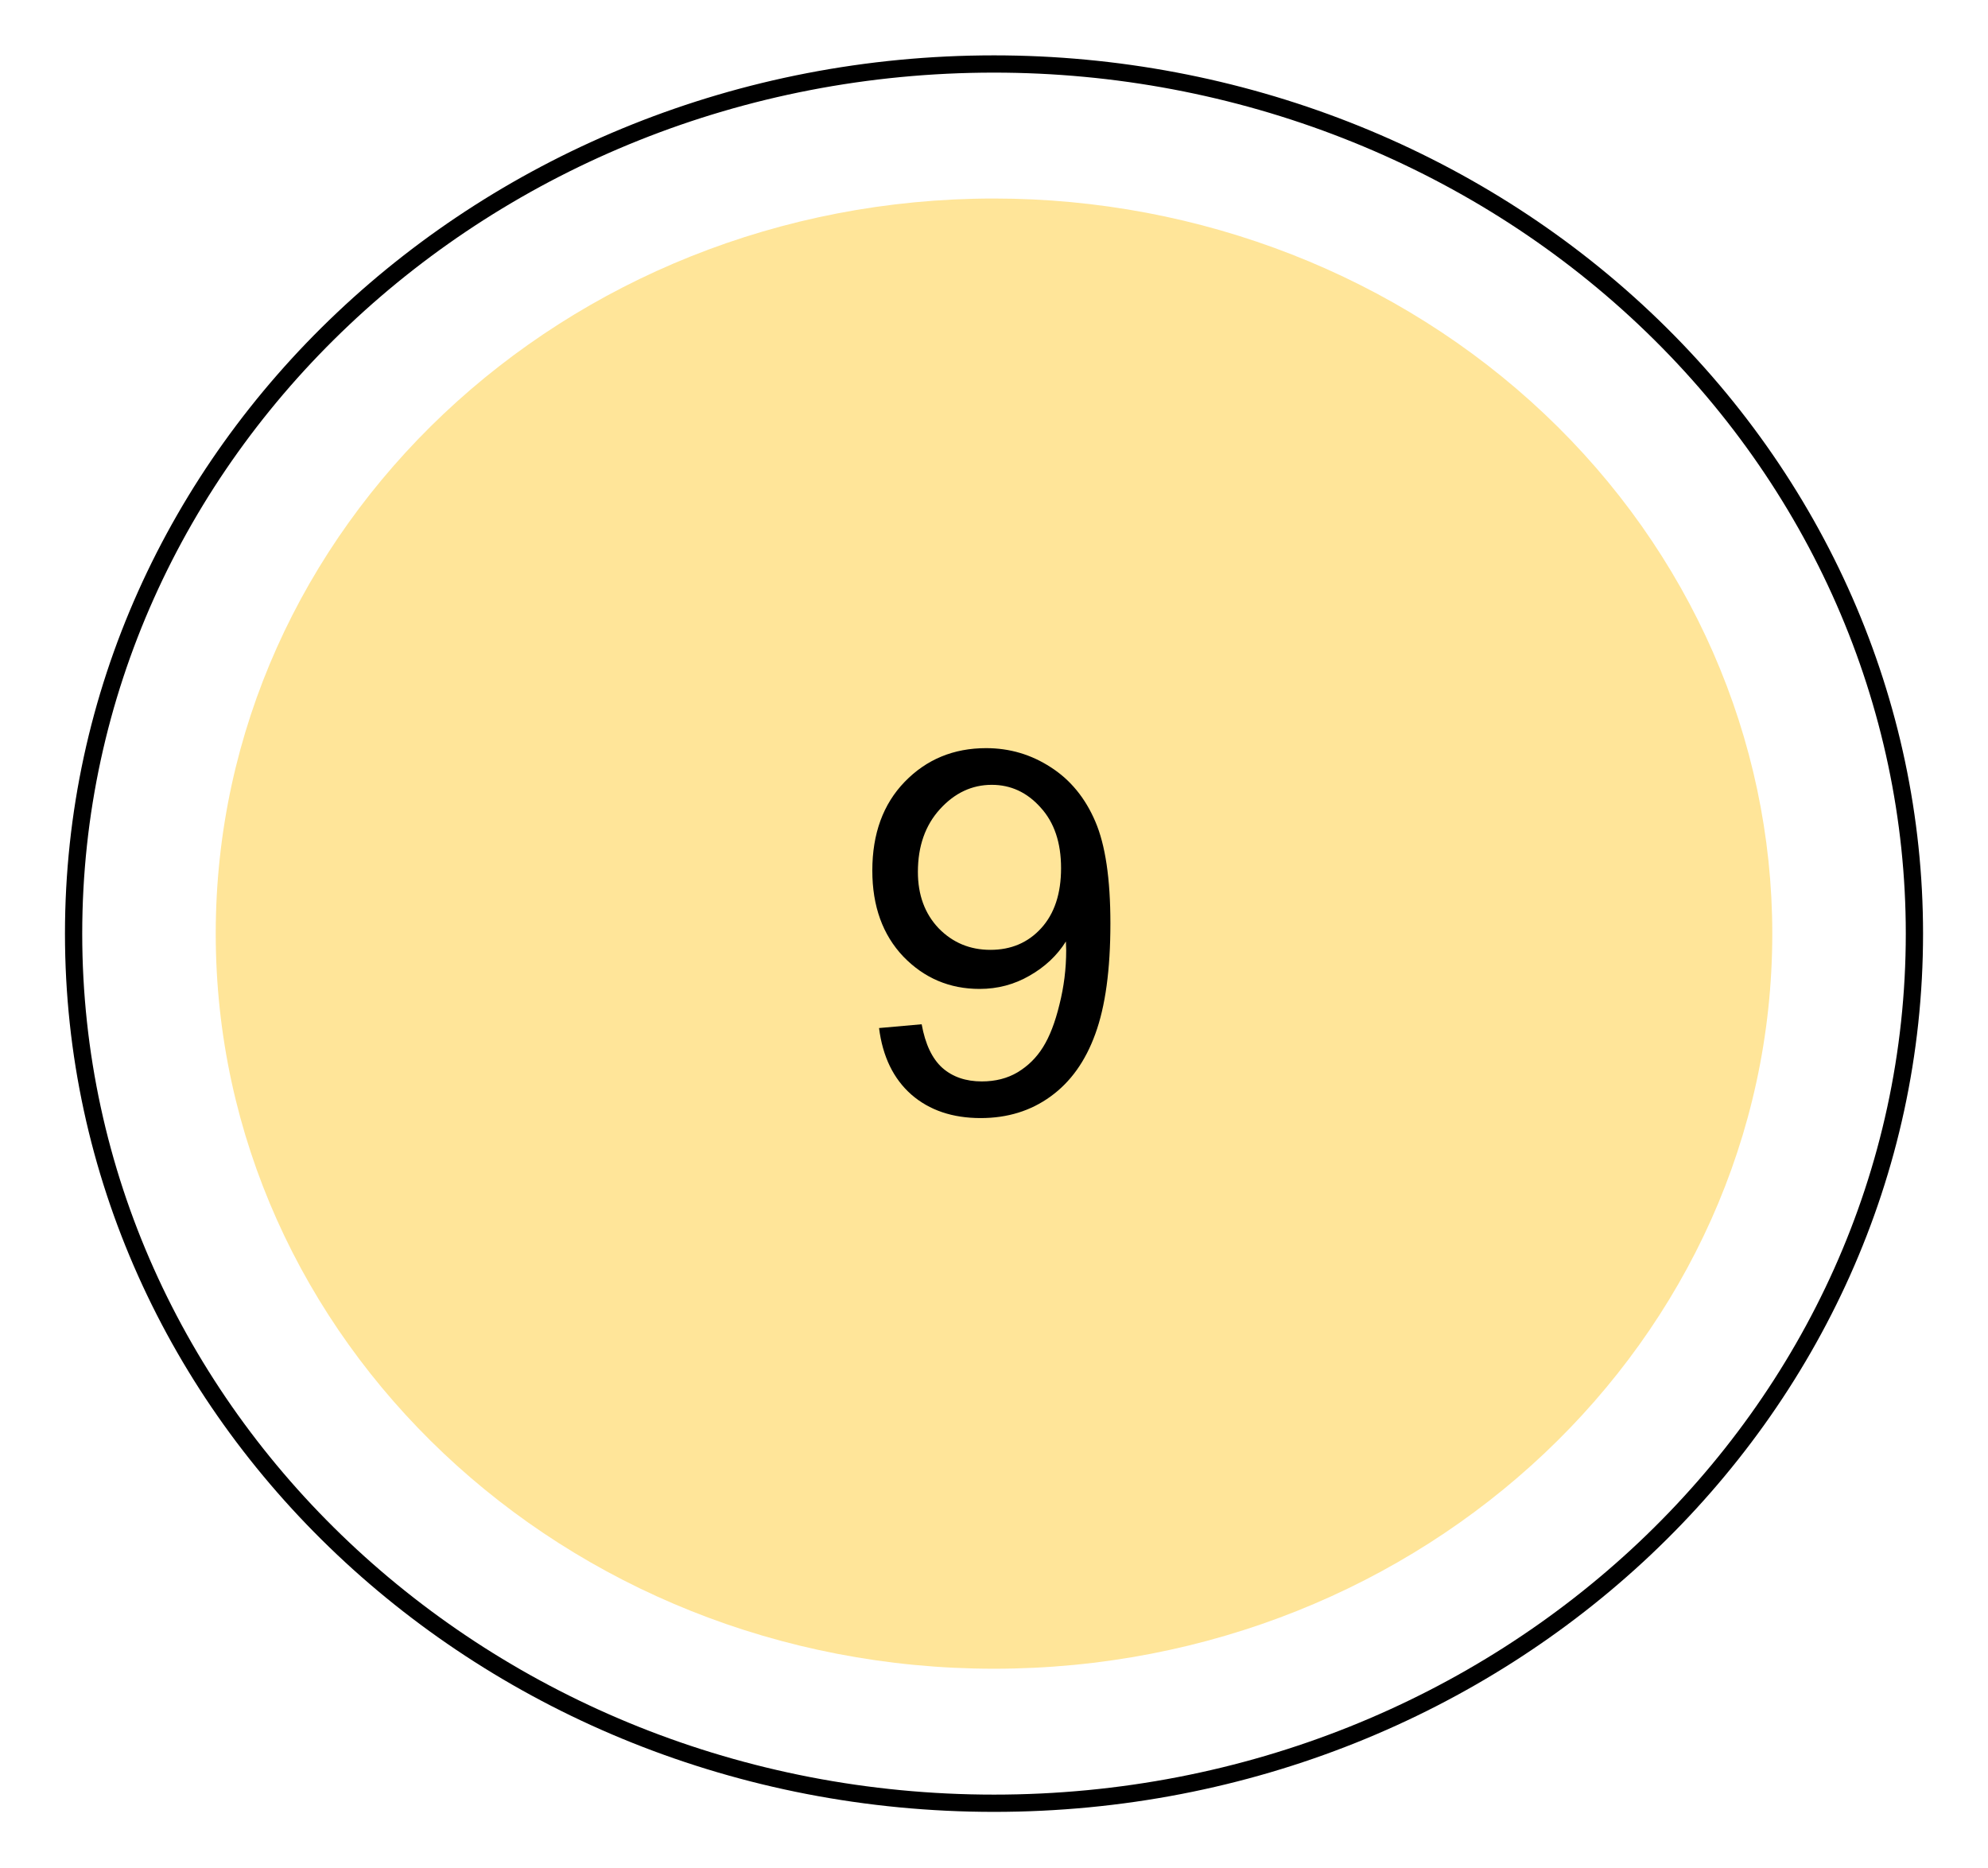
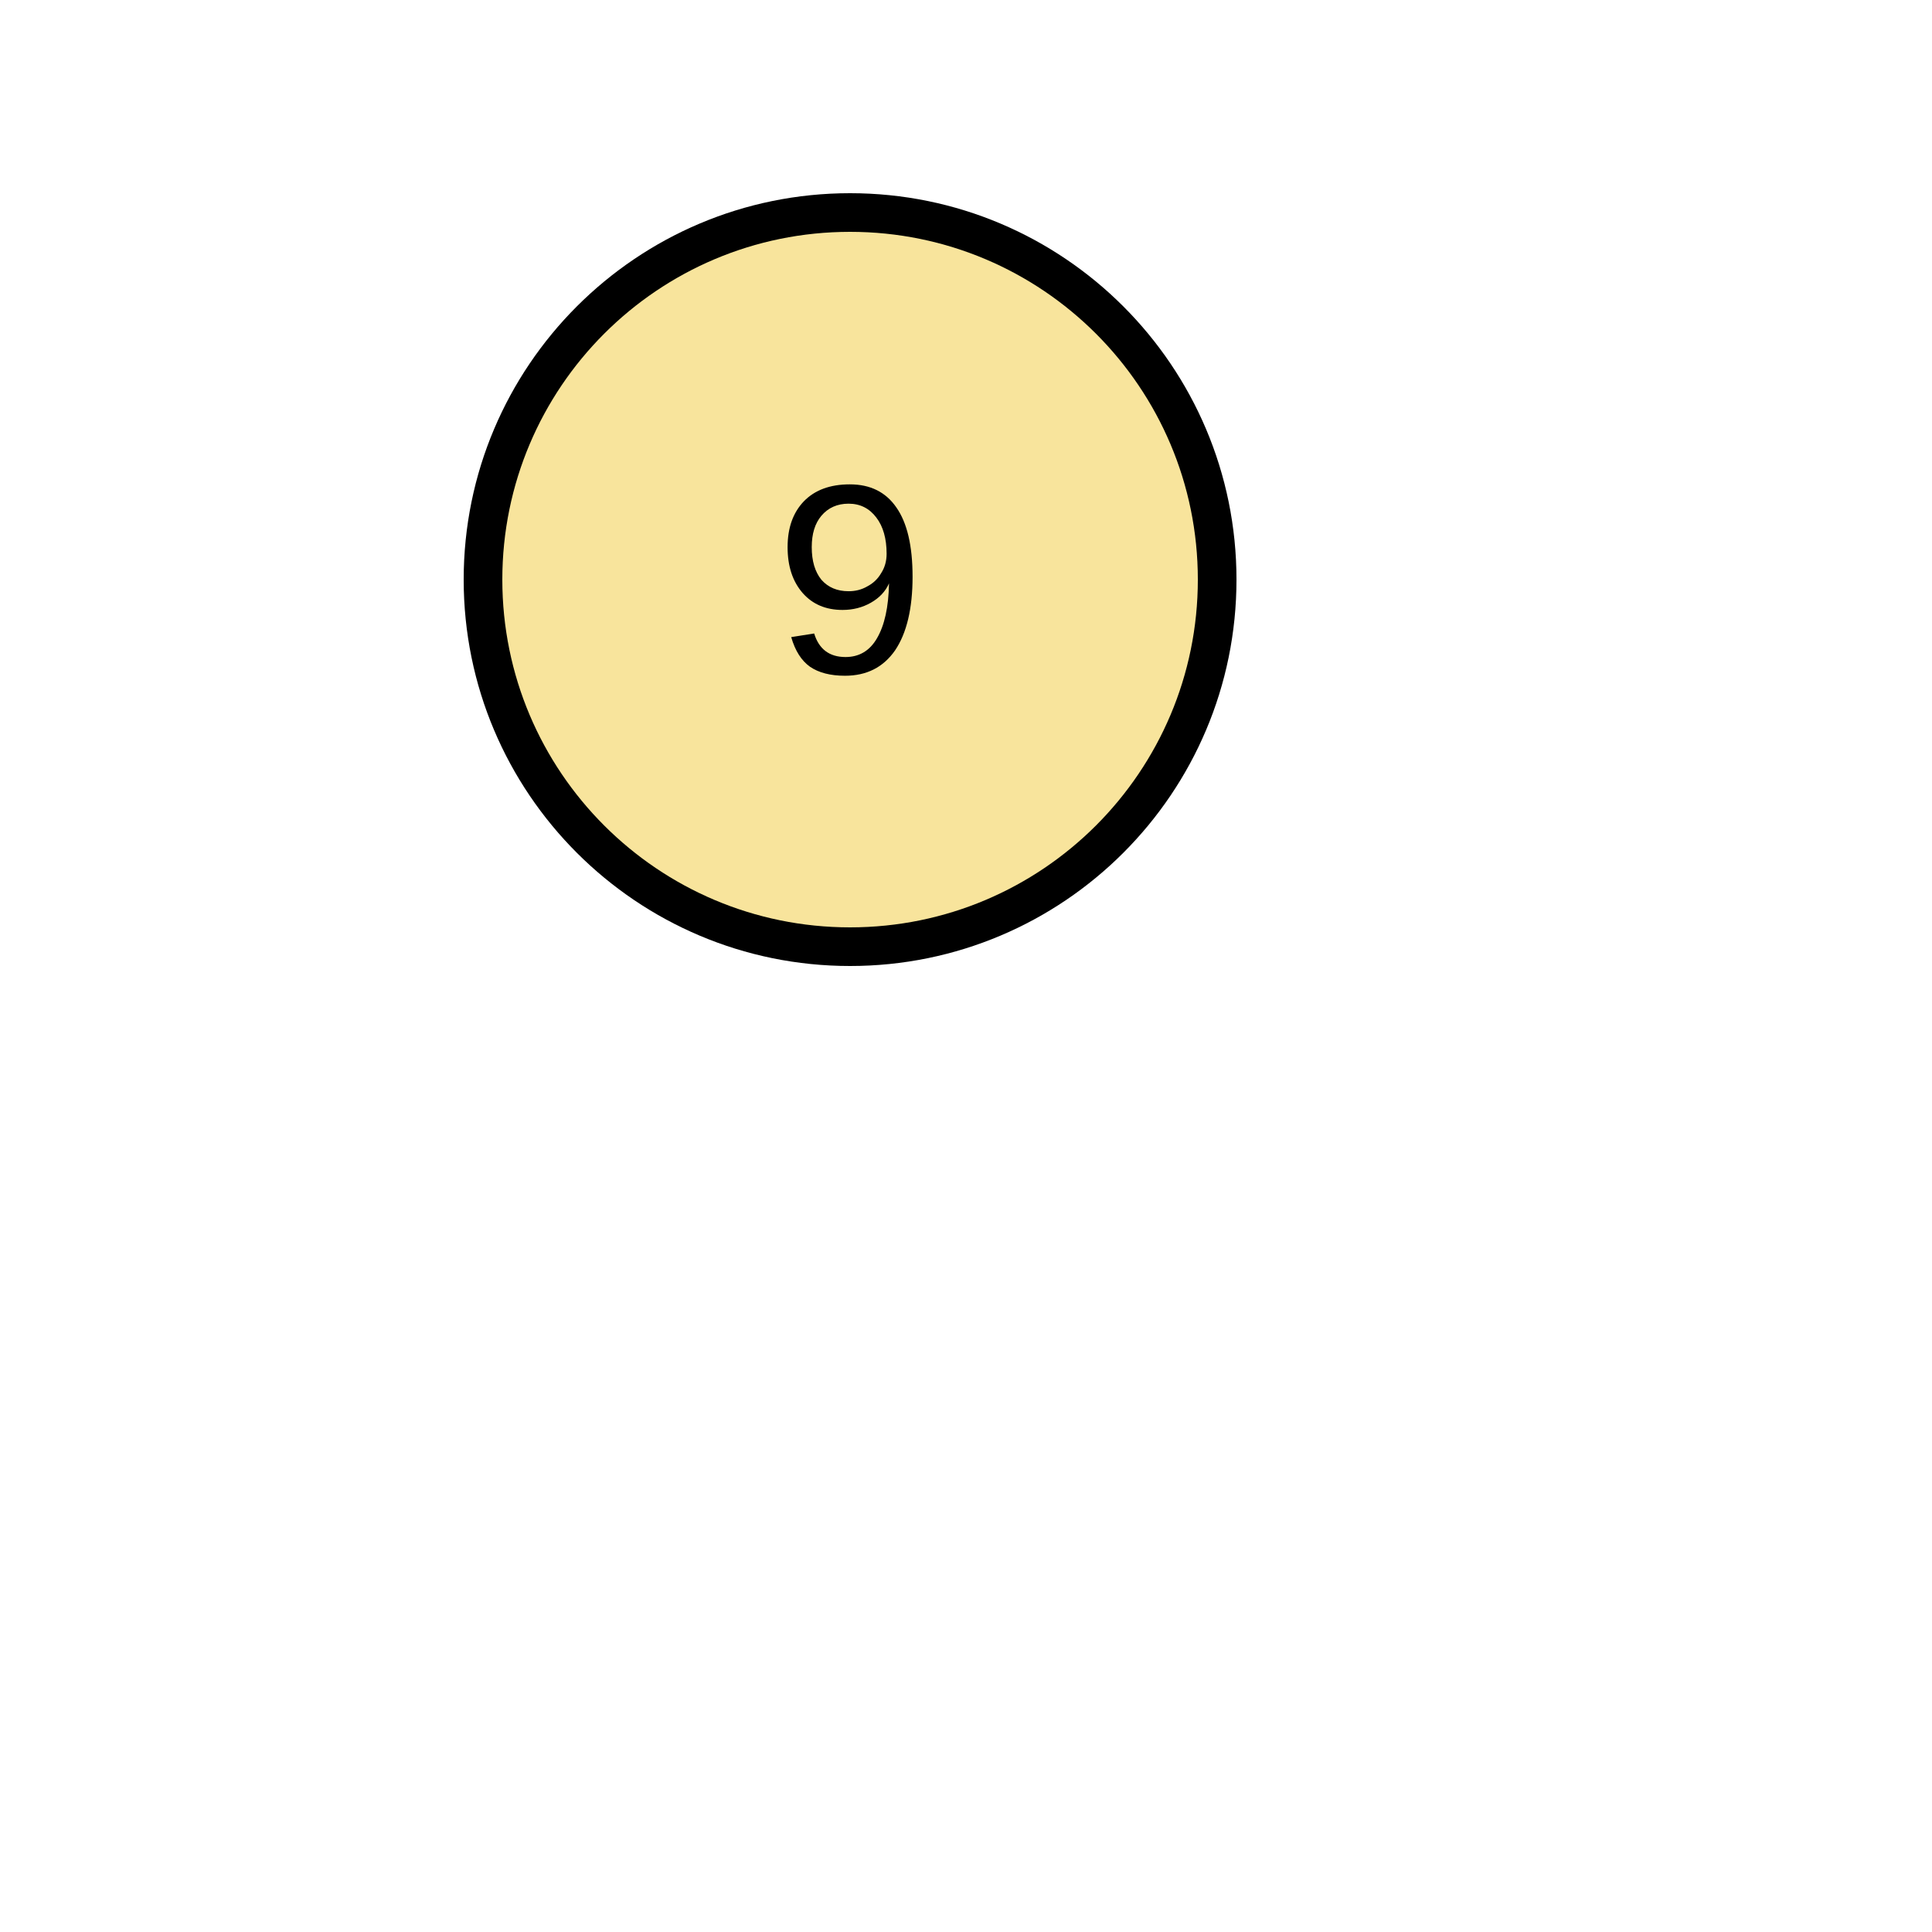
- <svg xmlns="http://www.w3.org/2000/svg" version="1.1" viewBox="0.0 0.0 115.207 108.205" fill="none" stroke="none" stroke-linecap="square" stroke-miterlimit="10">
-   <clipPath id="p.0">
-     <path d="m0 0l115.207 0l0 108.205l-115.207 0l0 -108.205z" clip-rule="nonzero" />
-   </clipPath>
-   <g clip-path="url(#p.0)">
-     <path fill="#000000" fill-opacity="0.0" d="m0 0l115.207 0l0 108.205l-115.207 0z" fill-rule="evenodd" />
-     <path fill="#ffe599" d="m12.502 54.102l0 0c0 -23.526 20.193 -42.598 45.102 -42.598l0 0c11.962 0 23.434 4.488 31.892 12.477c8.458 7.989 13.21 18.824 13.21 30.122l0 0c0 23.526 -20.193 42.598 -45.102 42.598l0 0c-24.909 0 -45.102 -19.072 -45.102 -42.598z" fill-rule="evenodd" />
-     <path fill="#000000" fill-opacity="0.0" d="m4.265 54.102l0 0c0 -27.832 23.88 -50.394 53.339 -50.394l0 0c14.146 0 27.713 5.309 37.716 14.76c10.003 9.451 15.623 22.268 15.623 35.634l0 0c0 27.832 -23.881 50.394 -53.339 50.394l0 0c-29.458 0 -53.339 -22.562 -53.339 -50.394z" fill-rule="evenodd" />
-     <path stroke="#000000" stroke-width="1.0" stroke-linejoin="round" stroke-linecap="butt" d="m4.265 54.102l0 0c0 -27.832 23.88 -50.394 53.339 -50.394l0 0c14.146 0 27.713 5.309 37.716 14.76c10.003 9.451 15.623 22.268 15.623 35.634l0 0c0 27.832 -23.881 50.394 -53.339 50.394l0 0c-29.458 0 -53.339 -22.562 -53.339 -50.394z" fill-rule="evenodd" />
-     <path fill="#000000" fill-opacity="0.0" d="m40.333 27.273l27.811 0l0 28.346l-27.811 0z" fill-rule="evenodd" />
-     <path fill="#000000" d="m50.943 59.574l2.469 -0.219q0.312 1.734 1.203 2.531q0.891 0.781 2.281 0.781q1.188 0 2.078 -0.531q0.906 -0.547 1.469 -1.453q0.578 -0.922 0.953 -2.469q0.391 -1.547 0.391 -3.141q0 -0.172 -0.016 -0.516q-0.766 1.219 -2.109 1.984q-1.328 0.766 -2.891 0.766q-2.609 0 -4.422 -1.875q-1.797 -1.891 -1.797 -4.984q0 -3.203 1.875 -5.141q1.891 -1.953 4.719 -1.953q2.047 0 3.75 1.109q1.703 1.094 2.578 3.141q0.875 2.031 0.875 5.906q0 4.016 -0.875 6.406q-0.859 2.375 -2.594 3.625q-1.719 1.25 -4.047 1.25q-2.453 0 -4.016 -1.359q-1.562 -1.375 -1.875 -3.859zm10.547 -9.266q0 -2.219 -1.188 -3.516q-1.172 -1.312 -2.828 -1.312q-1.719 0 -3.0 1.406q-1.281 1.406 -1.281 3.641q0 2.0 1.203 3.266q1.219 1.25 3.0 1.25q1.797 0 2.938 -1.25q1.156 -1.266 1.156 -3.484z" fill-rule="nonzero" />
-   </g>
+ <svg xmlns="http://www.w3.org/2000/svg" width="30" height="30" viewBox="-7 0 50 50" id="MoveButtonSVG">
+   <circle cx="15" cy="15" r="10" stroke="none" />
+   <circle cx="15" cy="15" r="9" fill="#F8E49C" stroke="none" />
+   <text x="15" y="15" text-anchor="middle" dominant-baseline="central" font-size="7" font-family="Arial" fill="black" stroke="none"> 9</text>
</svg>
